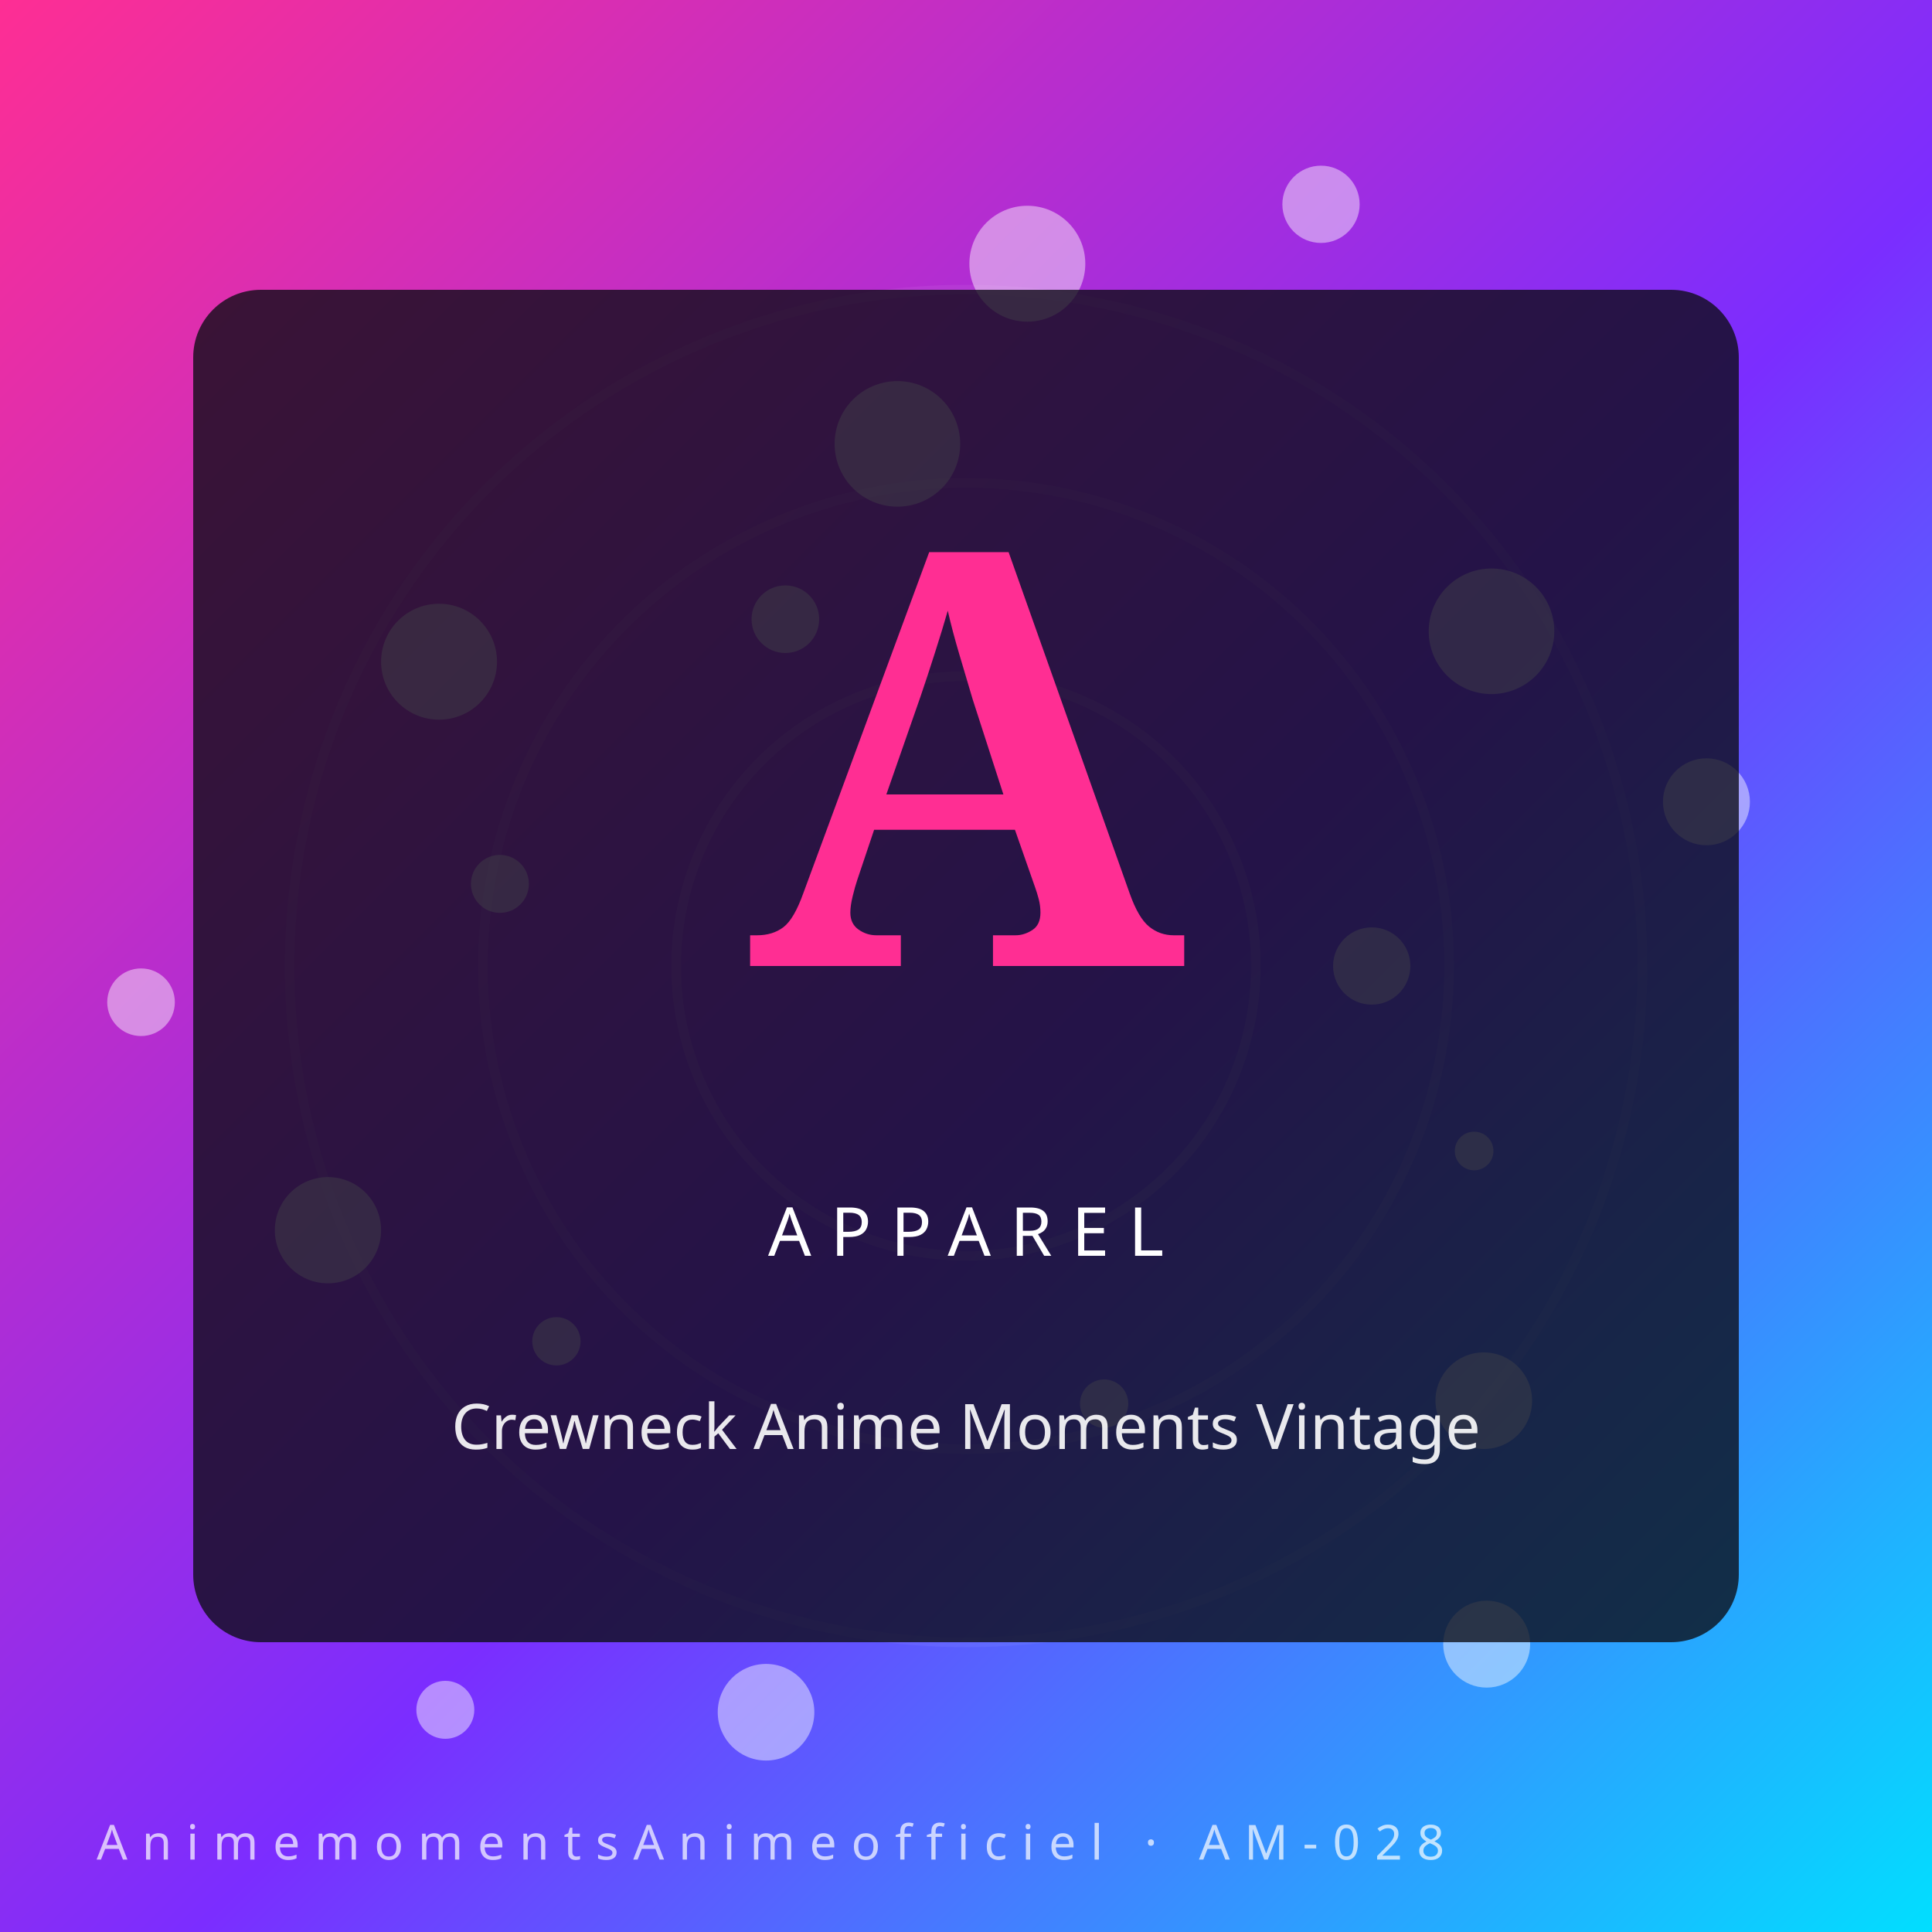
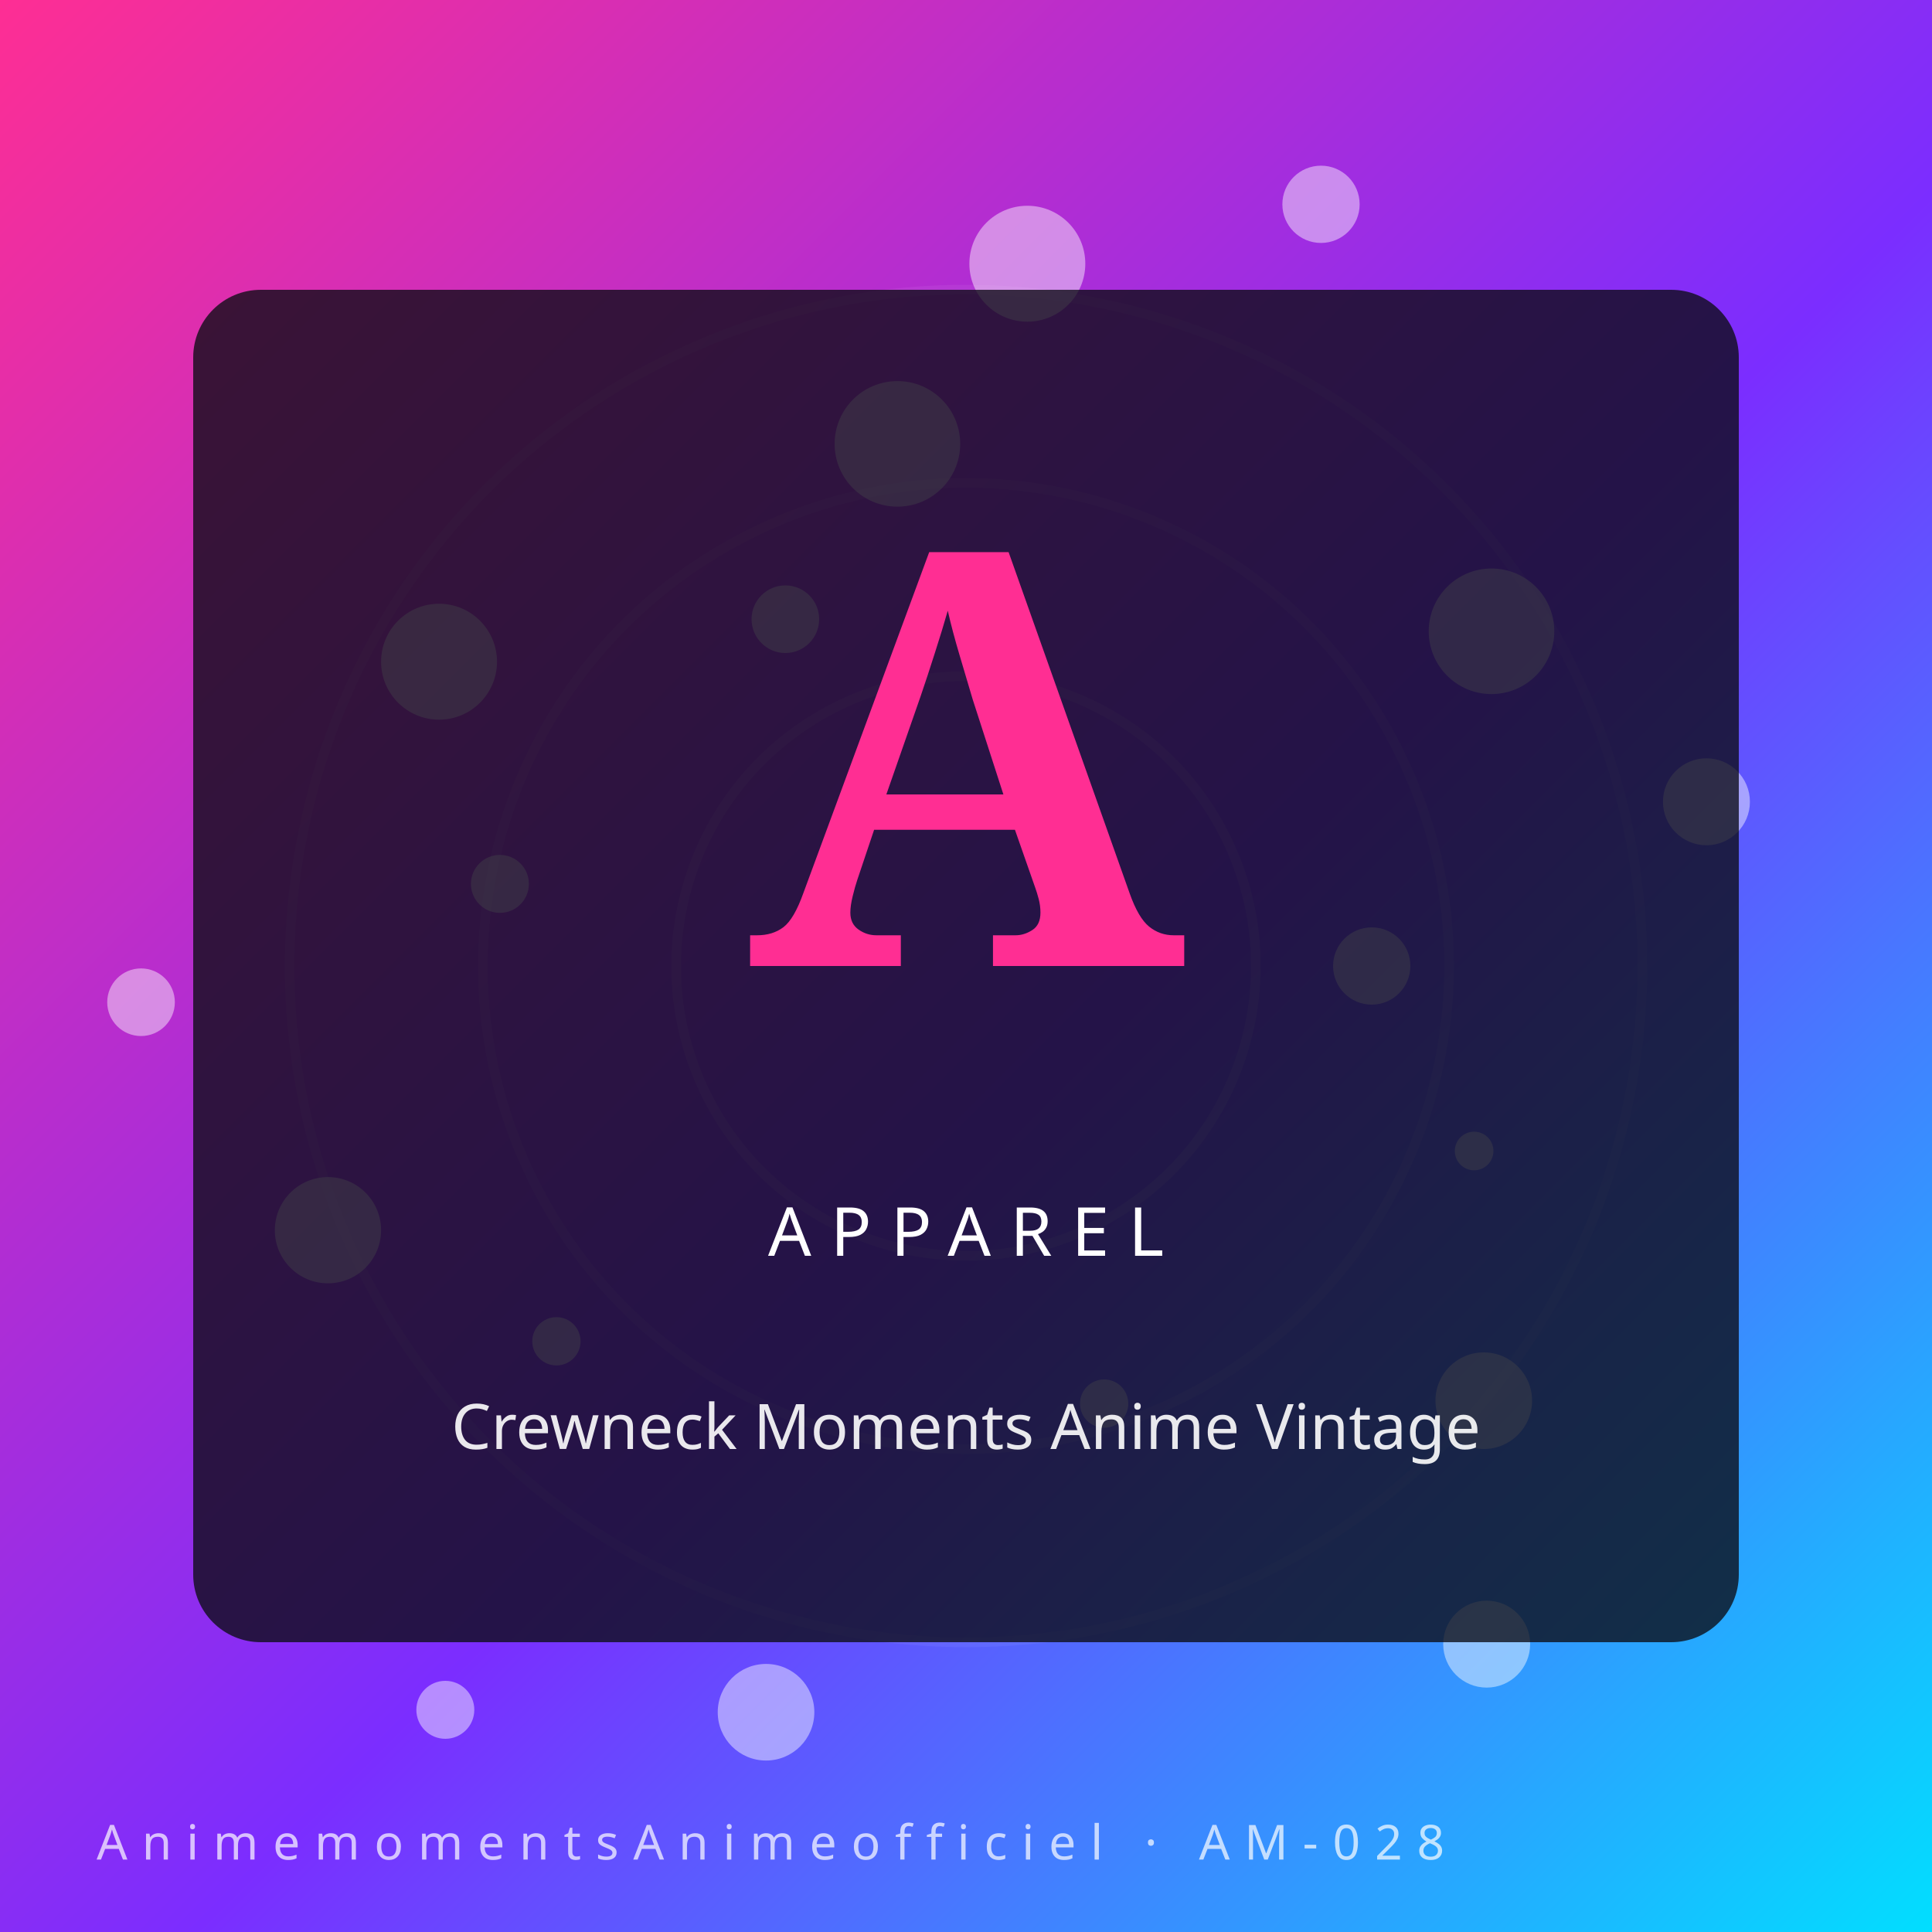
- <svg xmlns="http://www.w3.org/2000/svg" viewBox="0 0 400 400" role="img" aria-label="Crewneck Anime Moments Vintage — AnimemomentsAnimeofficiel">
+ <svg xmlns="http://www.w3.org/2000/svg" viewBox="0 0 400 400" role="img" aria-label="Crewneck Moments Anime Vintage — AnimemomentsAnimeofficiel">
  <defs>
    <linearGradient id="gwrm7ec" x1="0" y1="0" x2="1" y2="1">
      <stop offset="0%" stop-color="#ff2e93" />
      <stop offset="55%" stop-color="#7b2dff" />
      <stop offset="100%" stop-color="#00e0ff" />
    </linearGradient>
  </defs>
  <rect width="400" height="400" fill="url(#gwrm7ec)" />
  <g transform="rotate(-25 200 200)" opacity="0.55">
    <circle cx="200" cy="200" r="60" fill="none" stroke="#fff" stroke-opacity="0.18" stroke-width="2" />
    <circle cx="200" cy="200" r="100" fill="none" stroke="#fff" stroke-opacity="0.14" stroke-width="2" />
    <circle cx="200" cy="200" r="140" fill="none" stroke="#fff" stroke-opacity="0.10" stroke-width="2" />
  </g>
  <circle cx="284.0" cy="200.0" r="8" fill="#fff" opacity="0.45" />
  <circle cx="115.2" cy="277.7" r="5" fill="#fff" opacity="0.45" />
  <circle cx="212.7" cy="54.6" r="12" fill="#fff" opacity="0.45" />
  <circle cx="307.8" cy="340.4" r="9" fill="#fff" opacity="0.45" />
  <circle cx="103.5" cy="183.0" r="6" fill="#fff" opacity="0.45" />
  <circle cx="308.8" cy="130.7" r="13" fill="#fff" opacity="0.45" />
  <circle cx="158.6" cy="354.5" r="10" fill="#fff" opacity="0.45" />
  <circle cx="162.6" cy="128.2" r="7" fill="#fff" opacity="0.45" />
  <circle cx="305.2" cy="238.3" r="4" fill="#fff" opacity="0.45" />
  <circle cx="67.9" cy="254.7" r="11" fill="#fff" opacity="0.45" />
  <circle cx="273.5" cy="42.3" r="8" fill="#fff" opacity="0.45" />
  <circle cx="228.6" cy="290.6" r="5" fill="#fff" opacity="0.45" />
  <circle cx="90.9" cy="137.0" r="12" fill="#fff" opacity="0.45" />
  <circle cx="353.3" cy="166.0" r="9" fill="#fff" opacity="0.45" />
  <circle cx="92.2" cy="354.0" r="6" fill="#fff" opacity="0.45" />
  <circle cx="185.8" cy="91.9" r="13" fill="#fff" opacity="0.45" />
  <circle cx="307.2" cy="290.0" r="10" fill="#fff" opacity="0.45" />
  <circle cx="29.2" cy="207.5" r="7" fill="#fff" opacity="0.45" />
  <rect x="40" y="60" width="320" height="280" rx="14" fill="#0c0c14" opacity="0.78" />
  <text x="200" y="200" text-anchor="middle" font-family="serif" font-weight="900" font-size="120" fill="#ff2e93">A</text>
  <text x="200" y="260" text-anchor="middle" font-family="Orbitron, sans-serif" font-size="14" letter-spacing="4" fill="#fff">APPAREL</text>
-   <text x="200" y="300" text-anchor="middle" font-family="sans-serif" font-size="13" fill="#fff" opacity="0.9">Crewneck Anime Moments Vintage</text>
+   <text x="200" y="300" text-anchor="middle" font-family="sans-serif" font-size="13" fill="#fff" opacity="0.9">Crewneck Moments Anime Vintage</text>
  <text x="20" y="385" font-family="Orbitron, sans-serif" font-size="10" letter-spacing="3" fill="#fff" opacity="0.7">AnimemomentsAnimeofficiel · AM-028</text>
</svg>
